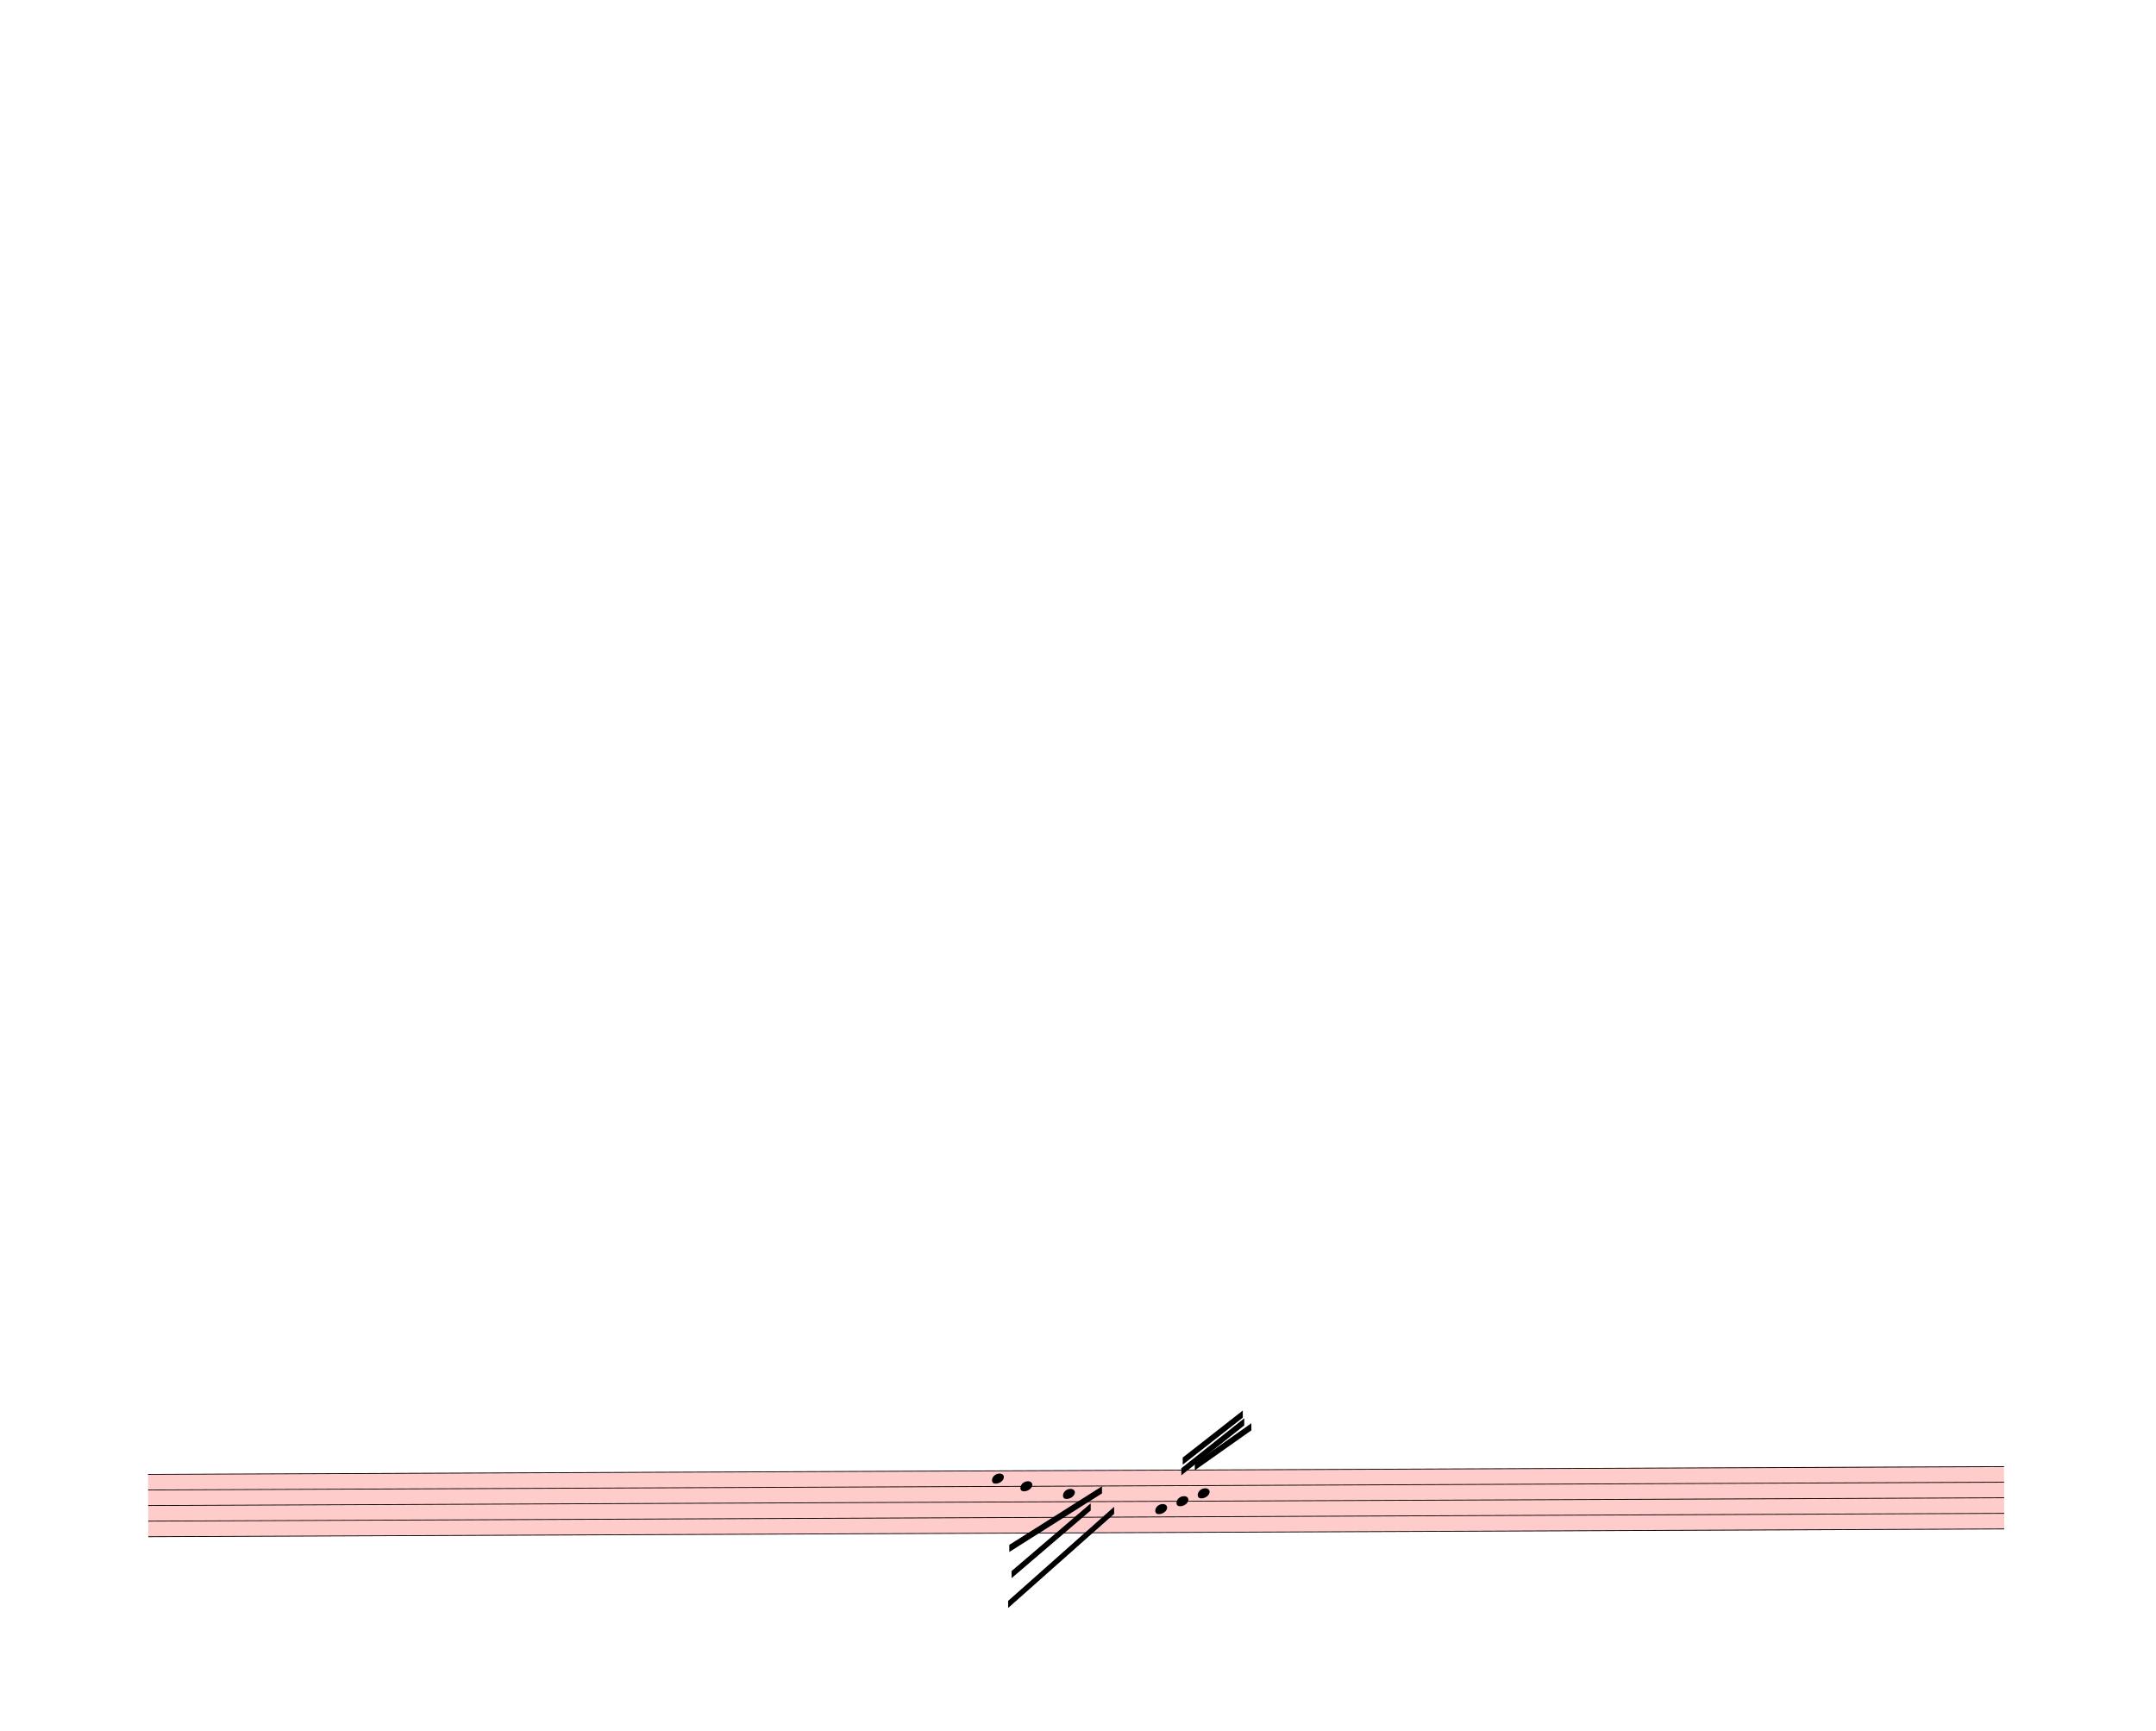
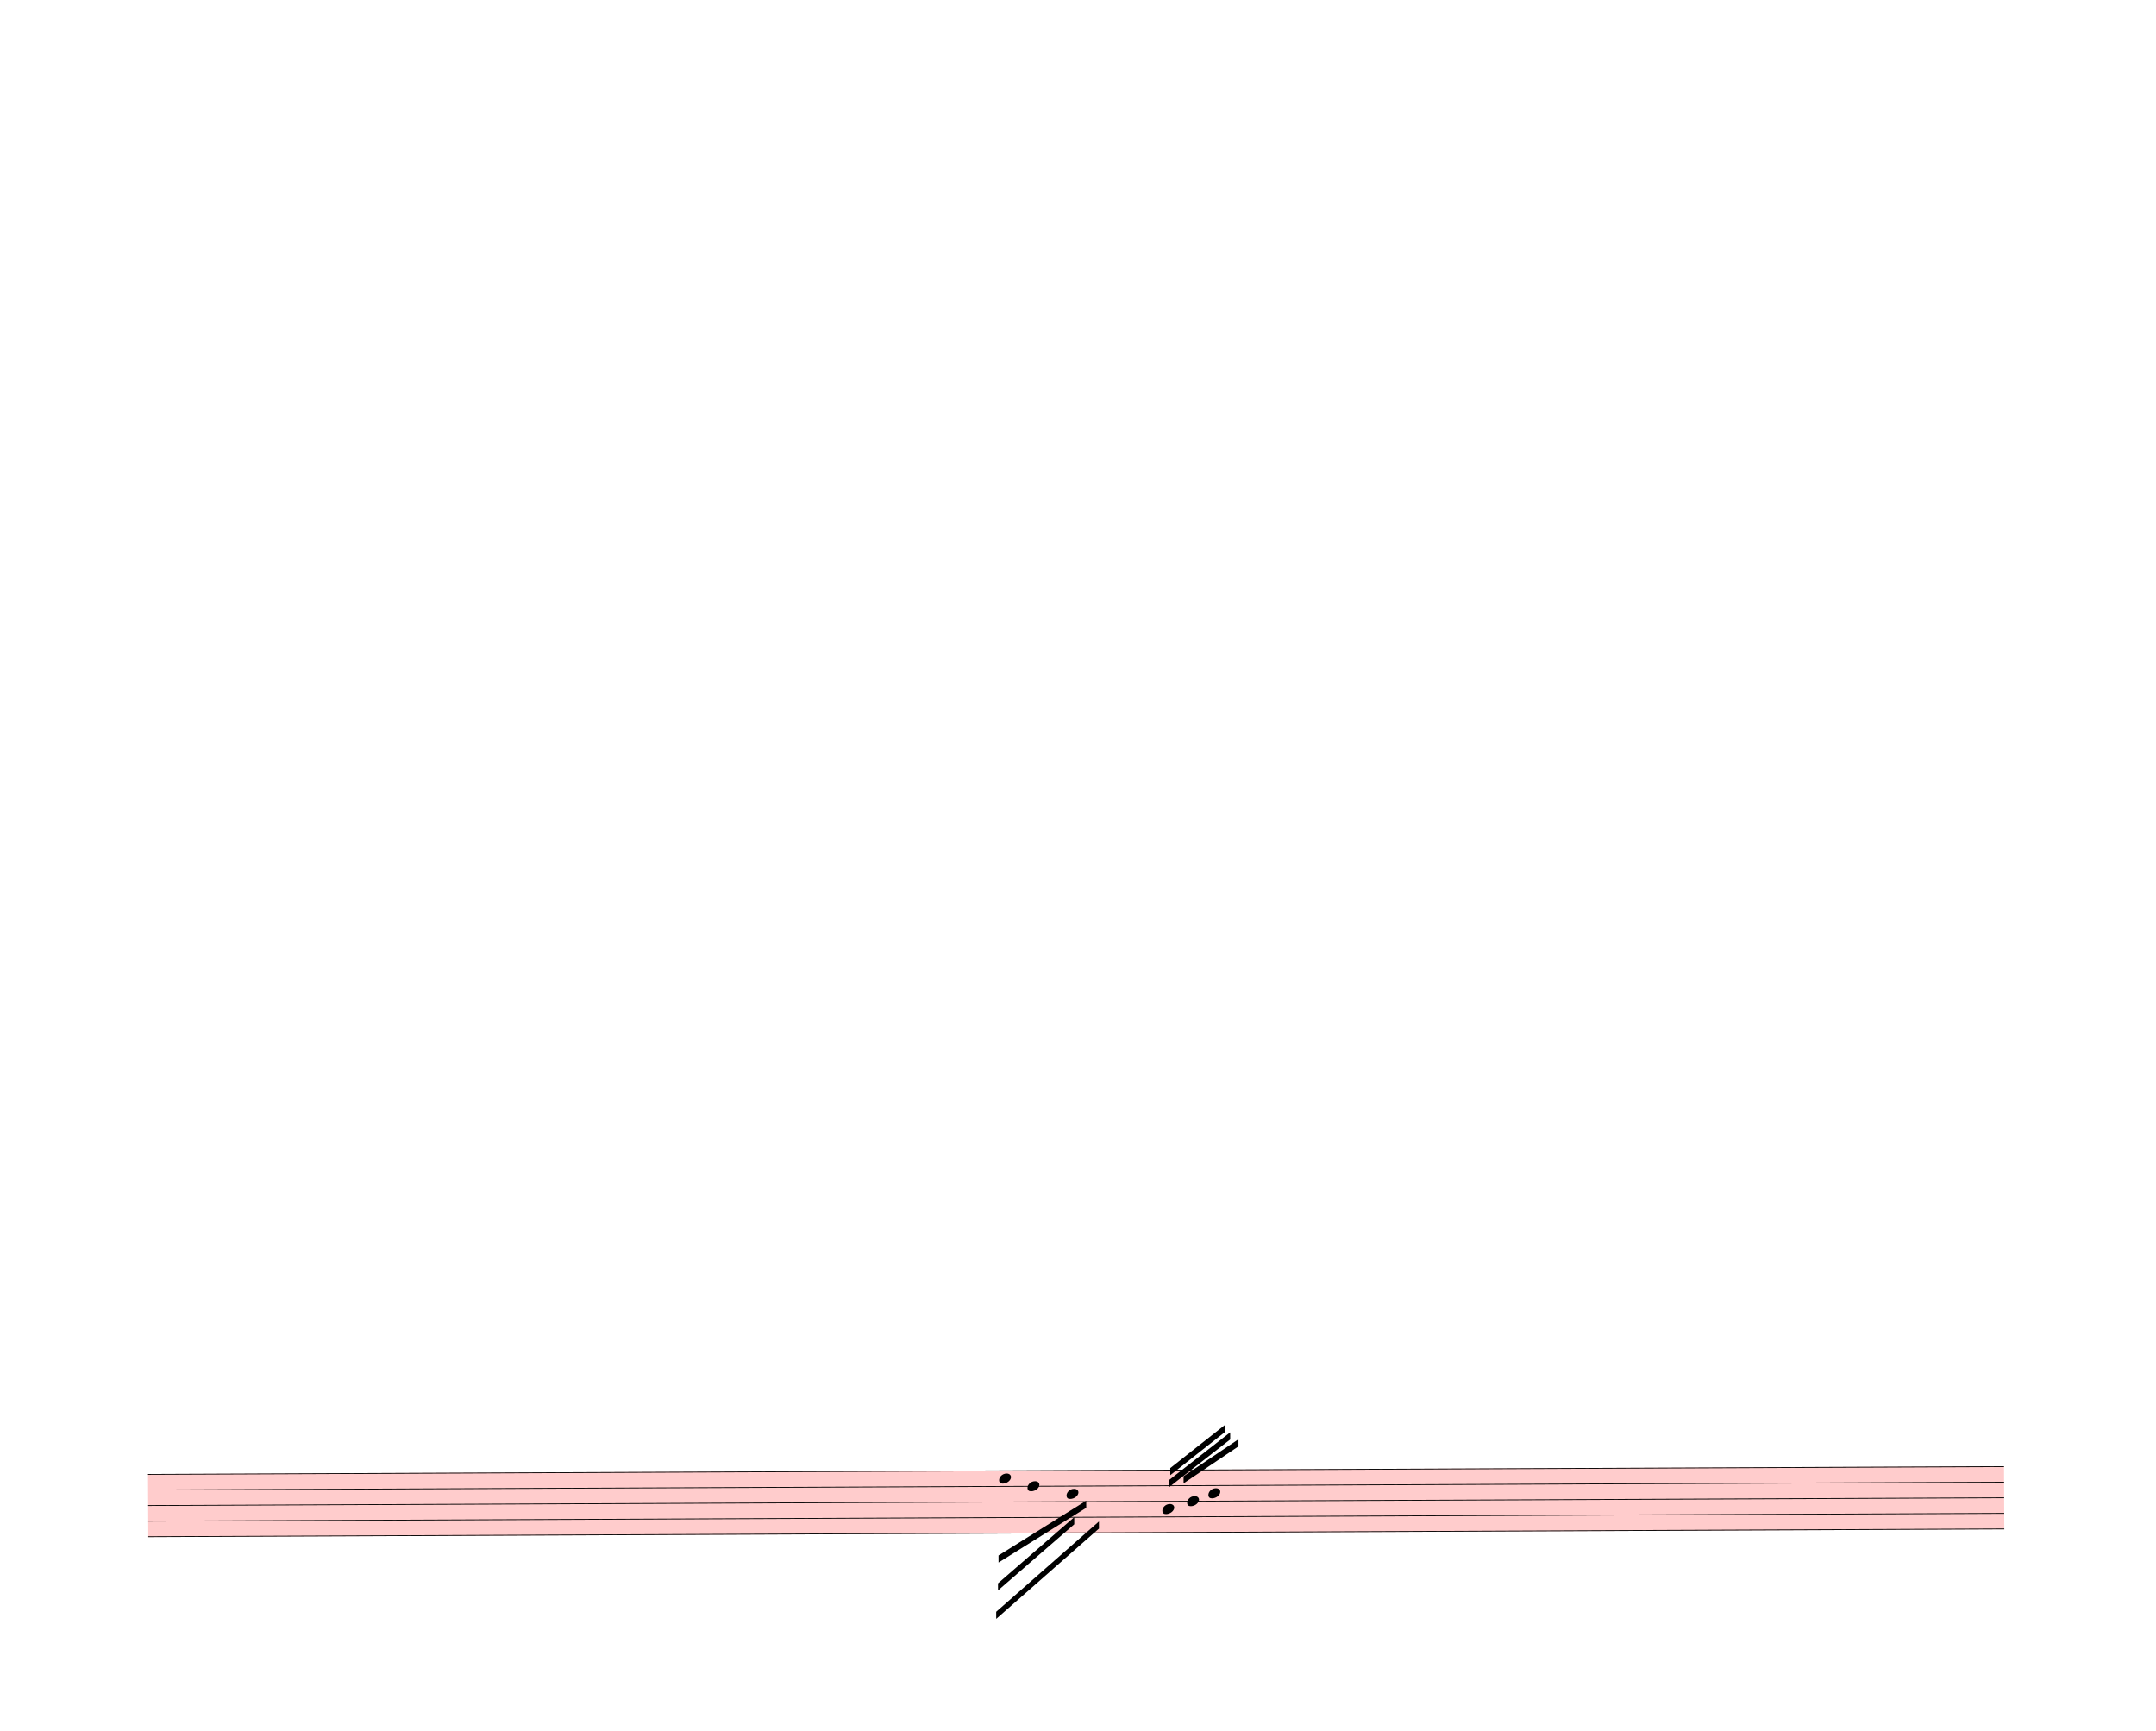
<svg xmlns="http://www.w3.org/2000/svg" width="760px" height="610px" viewBox="0 0 27360 21960" version="1.1" overflow="visible">
  <defs>
    <style type="text/css">
    /* .staff * {
      fill: #000;
      stroke: #000;
    }

    .deletionBack {
      fill: #00000033;
    } */
  </style>
    <symbol id="sym_notehead_quarter" viewBox="0 0 1000 1000" overflow="inherit">
      <path transform="scale(1,-1)" d="M0 -39c0 68 73 172 200 172c66 0 114 -37 114 -95c0 -84 -106 -171 -218 -171c-64 0 -96 30 -96 94z" />
    </symbol>
  </defs>
  <g class="rastrums">
    <g class="rastrum" data-id="r3a5714c0-c384-4ce2-ad06-bfc8ce1a9050" style="transform: rotate(-0.24deg); transform-origin: 1800px 18711px;">
      <g class="rastrum bounding-box" data-id="bbox-r3a5714c0-c384-4ce2-ad06-bfc8ce1a9050">
        <rect x="1800" y="18711" width="23553" height="801" fill="#ff000033" />
      </g>
      <path d="M1800 18716 L25353 18716" stroke-width="10" stroke="black" />
      <path d="M1800 18913.75 L25353 18913.75" stroke-width="10" stroke="black" />
      <path d="M1800 19111.5 L25353 19111.5" stroke-width="10" stroke="black" />
      <path d="M1800 19309.25 L25353 19309.25" stroke-width="10" stroke="black" />
      <path d="M1800 19507 L25353 19507" stroke-width="10" stroke="black" />
    </g>
  </g>
  <g class="draft" data-label="8" data-id="d3b9708b0-50cc-4085-b1b2-955f8113c0cc">
    <g class="system" data-id="s9ad98cfe-8381-4a6c-8545-b490391dd444">
      <g class="staff" data-n="1" data-rastrum="r3a5714c0-c384-4ce2-ad06-bfc8ce1a9050" style="transform: rotate(-0.24deg); transform-origin: 1800px 18711px;">
        <g class="note" data-id="d6f7eaf2a-d566-40a7-9005-f9bac2034bae" data-stem.dir="down">
          <g class="notehead">
-             <use href="#sym_notehead_quarter" height="480px" width="480px" x="12510" y="18814.875" />
+             <use href="#sym_notehead_quarter" height="480px" width="480px" x="12600" y="18814.875" />
          </g>
          <g class="stem">
-             <path d="M12510 18814.875 L12510 19309.25" stroke-width="14" />
+             <path d="M12600 18814.875 L12600 19309.25" stroke-width="14" />
          </g>
        </g>
        <g class="note" data-id="d984e868c-fae3-4d46-b196-99b471c7efb1" data-stem.dir="down">
          <g class="notehead">
-             <use href="#sym_notehead_quarter" height="480px" width="480px" x="12870" y="18913.75" />
+             <use href="#sym_notehead_quarter" height="480px" width="480px" x="12960" y="18913.75" />
          </g>
          <g class="stem">
-             <path d="M12870 18913.75 L12870 19309.25" stroke-width="14" />
+             <path d="M12960 18913.75 L12960 19408.125" stroke-width="14" />
          </g>
        </g>
        <g class="note" data-id="d5ce2e65c-368e-4e07-a84b-da6b0e556896" data-stem.dir="down">
          <g class="notehead">
-             <use href="#sym_notehead_quarter" height="480px" width="480px" x="13410" y="19012.625" />
+             <use href="#sym_notehead_quarter" height="480px" width="480px" x="13455" y="19012.625" />
          </g>
          <g class="stem">
-             <path d="M13410 19012.625 L13410 19210.375" stroke-width="14" />
+             <path d="M13455 19012.625 L13455 19309.25" stroke-width="14" />
          </g>
        </g>
        <g class="note" data-id="de992fac5-d707-4602-97df-b99463d1f542" data-stem.dir="up">
          <g class="notehead">
-             <use href="#sym_notehead_quarter" height="480px" width="480px" x="14580" y="19210.375" />
+             <use href="#sym_notehead_quarter" height="480px" width="480px" x="14670" y="19210.375" />
          </g>
          <g class="stem">
-             <path d="M14730 18518.25 L14730 19210.375" stroke-width="14" />
+             <path d="M14820 18617.125 L14820 19210.375" stroke-width="14" />
          </g>
        </g>
        <g class="note" data-id="dabacb4b6-a1e8-4a00-a83f-e74502396b11" data-stem.dir="up">
          <g class="notehead">
-             <use href="#sym_notehead_quarter" height="480px" width="480px" x="14850" y="19111.5" />
+             <use href="#sym_notehead_quarter" height="480px" width="480px" x="14985" y="19111.5" />
          </g>
          <g class="stem">
-             <path d="M15000 18320.5 L15000 19111.5" stroke-width="14" />
+             <path d="M15135 18419.375 L15135 19111.5" stroke-width="14" />
          </g>
        </g>
        <g class="note" data-id="d1d82b749-3d3b-41de-a9b8-37771cc0b0aa" data-stem.dir="up">
          <g class="notehead">
-             <use href="#sym_notehead_quarter" height="480px" width="480px" x="15120" y="19012.625" />
+             <use href="#sym_notehead_quarter" height="480px" width="480px" x="15255" y="19012.625" />
          </g>
          <g class="stem">
-             <path d="M15270 18023.875 L15270 19012.625" stroke-width="14" />
+             <path d="M15405 18122.75 L15405 19012.625" stroke-width="14" />
          </g>
        </g>
      </g>
      <g class="beam" data-id="b4a51ac34-9a04-49ee-99a6-19113df3cb7c" style="transform: rotate(-0.24deg); transform-origin: 1800px 18711px;">
-         <polygon points="12726,19656 13905,18918 13905,19008 12726,19746" stroke-opacity="1" fill-opacity="1" />
+         <polygon points="12588.3,19790.1 13704.3,19099.8 13704.3,19189.8 12588.3,19880.1" stroke-opacity="1" fill-opacity="1" />
      </g>
      <g class="beam" data-id="b317dcdfa-2ca0-44a8-aec5-33b60881d3c6" style="transform: rotate(-0.24deg); transform-origin: 1800px 18711px;">
-         <polygon points="12753,19989 13761,19134 13761,19224 12753,20079" stroke-opacity="1" fill-opacity="1" />
+         <polygon points="12580.2,20143.8 13551.3,19308.6 13551.3,19398.6 12580.2,20233.8" stroke-opacity="1" fill-opacity="1" />
      </g>
      <g class="beam" data-id="b559d0cff-1f64-48d4-ae16-4b8b402bcbe0" style="transform: rotate(-0.24deg); transform-origin: 1800px 18711px;">
-         <polygon points="12708,20367 14058,19179 14058,19269 12708,20457" stroke-opacity="1" fill-opacity="1" />
+         <polygon points="12555.9,20504.7 13864.5,19364.4 13864.5,19454.4 12555.9,20594.7" stroke-opacity="1" fill-opacity="1" />
      </g>
      <g class="beam" data-id="b461bf320-0bb2-4fda-97c4-3378dec6a591" style="transform: rotate(-0.24deg); transform-origin: 1800px 18711px;">
-         <polygon points="15084,18630 15804,18126 15804,18216 15084,18720" stroke-opacity="1" fill-opacity="1" />
+         <polygon points="14940.9,18794.7 15639.3,18328.5 15639.3,18418.5 14940.9,18884.7" stroke-opacity="1" fill-opacity="1" />
      </g>
      <g class="beam" data-id="bfbb63f84-59af-46d2-9030-f5abc98391cc" style="transform: rotate(-0.24deg); transform-origin: 1800px 18711px;">
-         <polygon points="14913,18693 15714,18063 15714,18153 14913,18783" stroke-opacity="1" fill-opacity="1" />
+         <polygon points="14756.4,18842.4 15534.9,18240.3 15534.9,18330.3 14756.4,18932.4" stroke-opacity="1" fill-opacity="1" />
      </g>
      <g class="beam" data-id="ba5a9f7d0-74fb-4a9b-903d-42716acc5339" style="transform: rotate(-0.24deg); transform-origin: 1800px 18711px;">
-         <polygon points="14931,18558 15696,17964 15696,18054 14931,18648" stroke-opacity="1" fill-opacity="1" />
+         <polygon points="14772.6,18690.3 15471,18144 15471,18234 14772.6,18780.3" stroke-opacity="1" fill-opacity="1" />
      </g>
    </g>
    <g class="deletions" />
  </g>
</svg>
